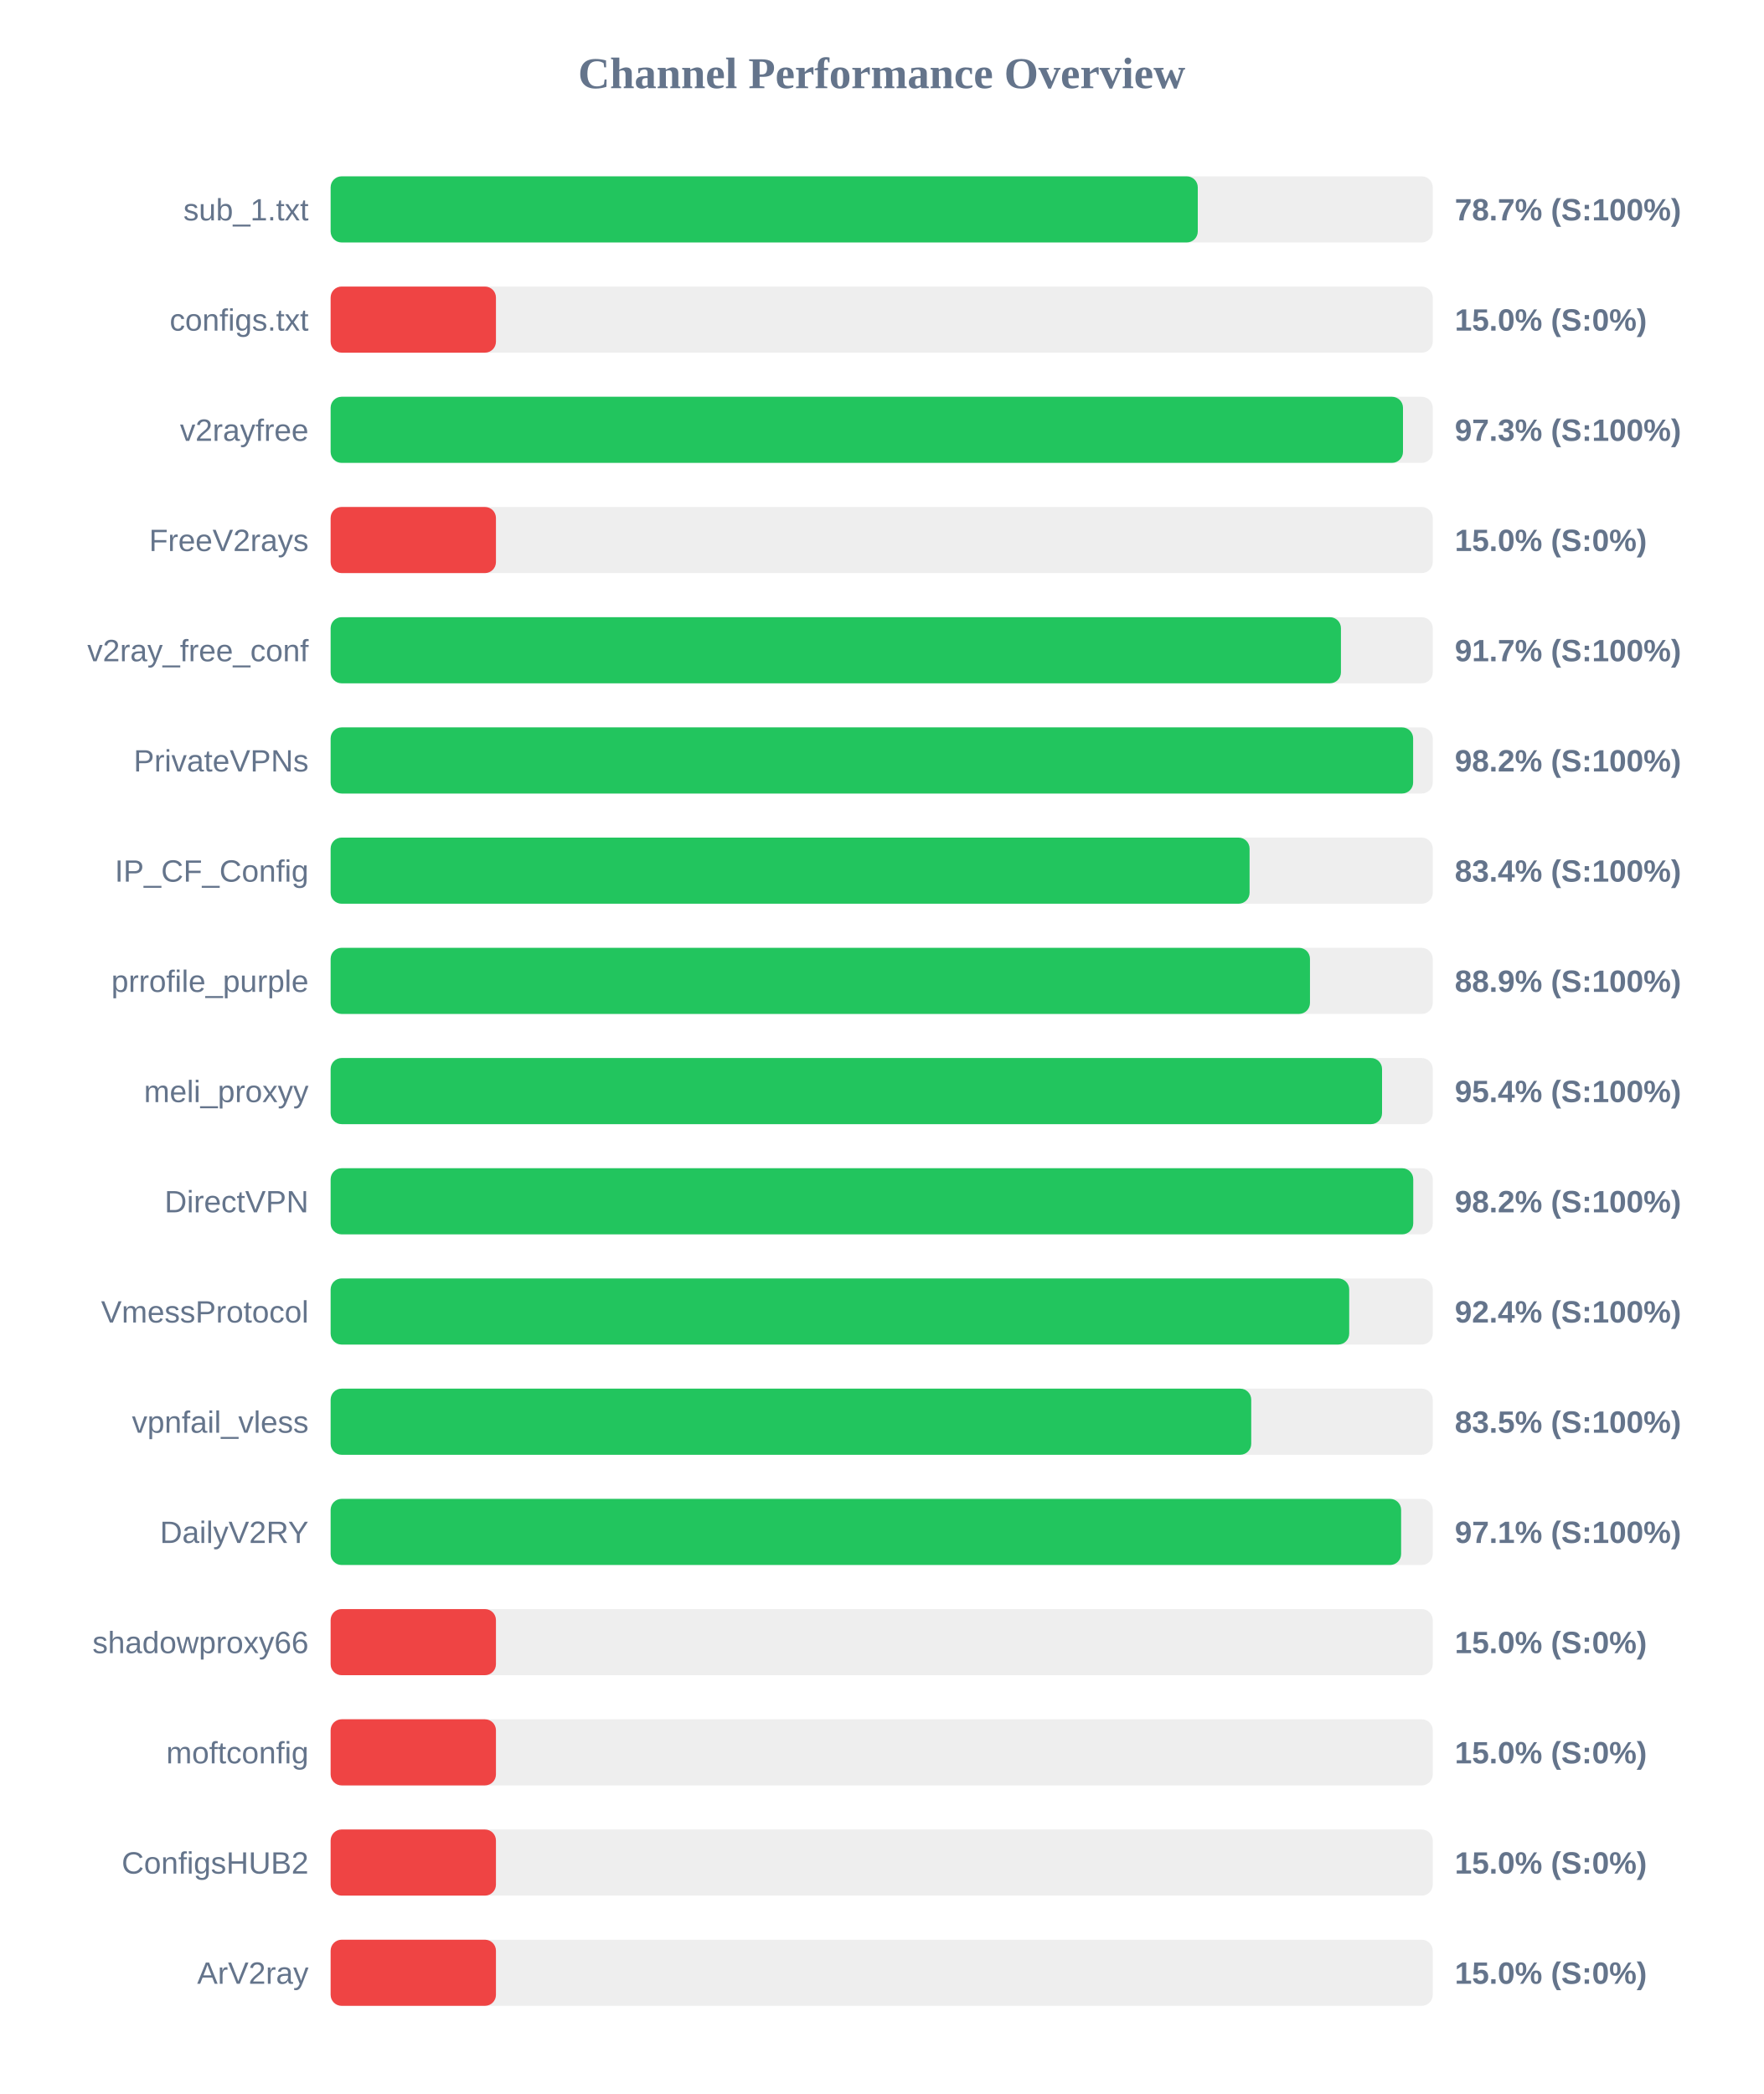
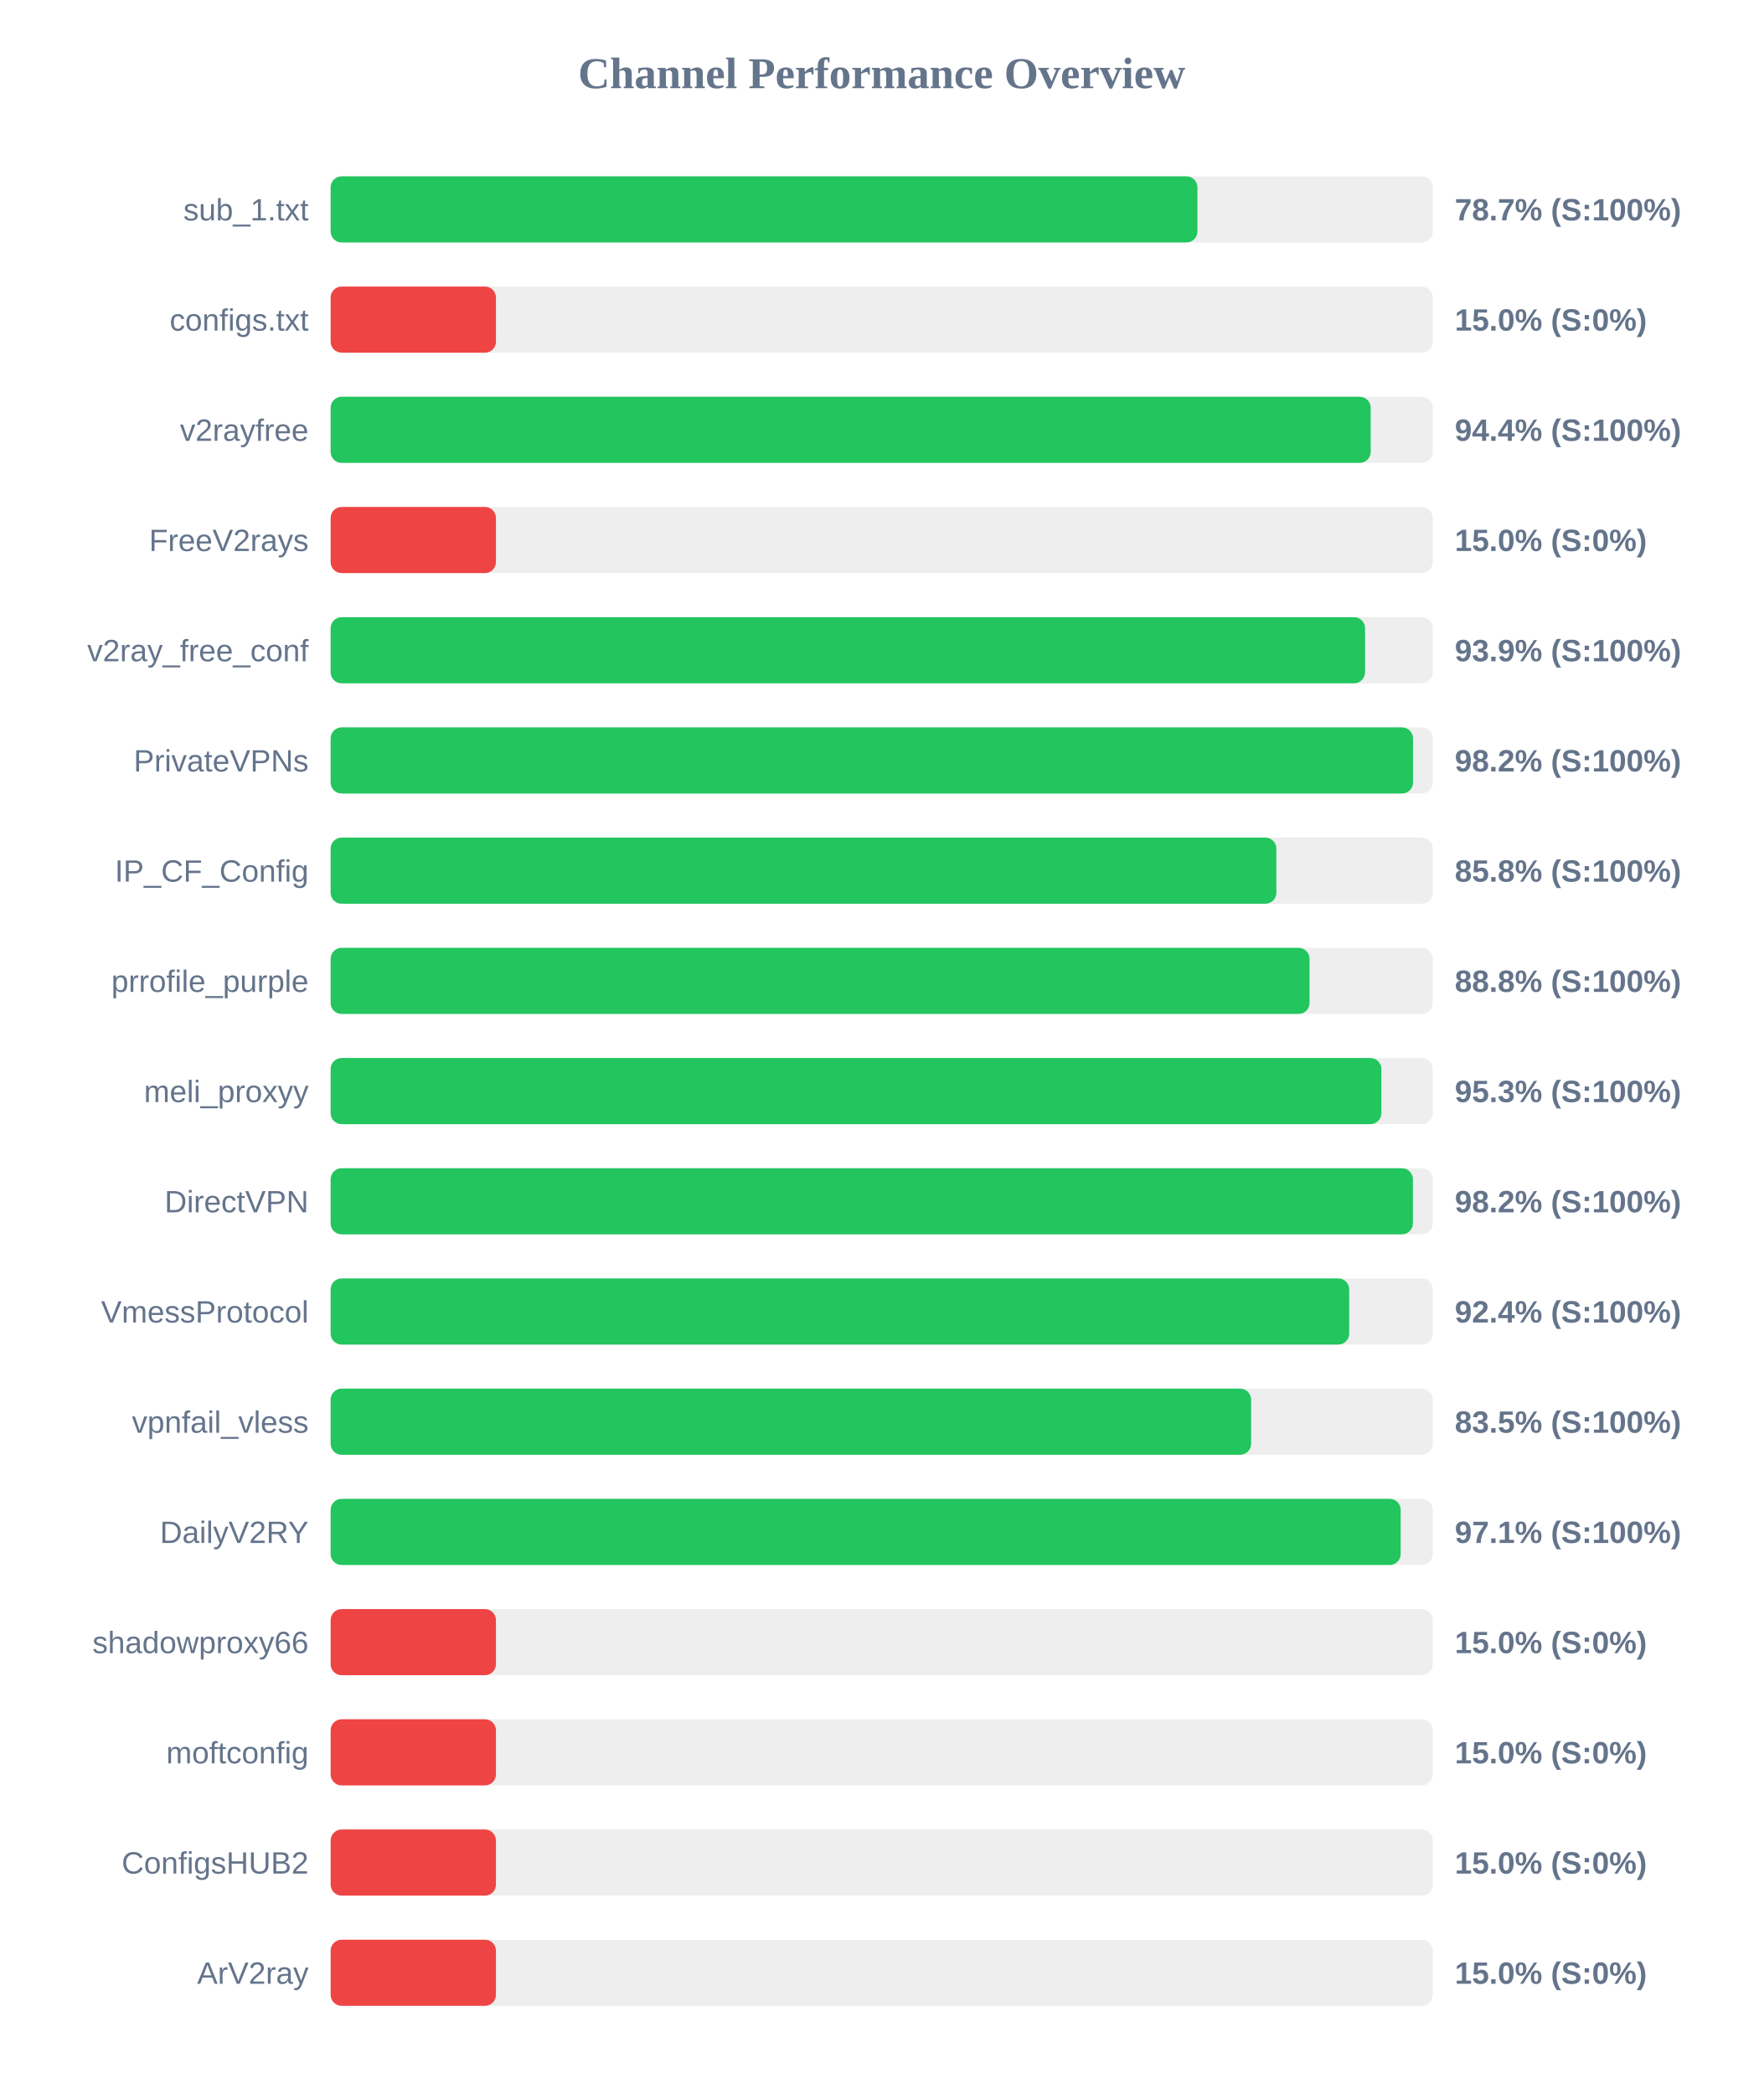
<svg xmlns="http://www.w3.org/2000/svg" width="800" height="950" version="1.1">
  <style>
        .row { font: 14px Arial; fill: #64748b; }
        .score { font: bold 14px Arial; fill: #64748b; }
    </style>
  <text x="400" y="40" text-anchor="middle" font-size="20px" font-weight="bold" fill="#64748b">Channel Performance Overview</text>
  <rect x="150" y="80" width="500" height="30" fill="#eee" rx="5" />
-   <rect x="150" y="80" width="393.4" height="30" fill="#22c55e" rx="5" />
+   <rect x="150" y="80" width="393.25" height="30" fill="#22c55e" rx="5" />
  <text x="140" y="100" text-anchor="end" class="row">sub_1.txt</text>
  <text x="660" y="100" text-anchor="start" class="score">78.7% (S:100%)</text>
  <rect x="150" y="130" width="500" height="30" fill="#eee" rx="5" />
  <rect x="150" y="130" width="75.0" height="30" fill="#ef4444" rx="5" />
  <text x="140" y="150" text-anchor="end" class="row">configs.txt</text>
  <text x="660" y="150" text-anchor="start" class="score">15.0% (S:0%)</text>
  <rect x="150" y="180" width="500" height="30" fill="#eee" rx="5" />
-   <rect x="150" y="180" width="486.5" height="30" fill="#22c55e" rx="5" />
+   <rect x="150" y="180" width="471.85" height="30" fill="#22c55e" rx="5" />
  <text x="140" y="200" text-anchor="end" class="row">v2rayfree</text>
-   <text x="660" y="200" text-anchor="start" class="score">97.3% (S:100%)</text>
+   <text x="660" y="200" text-anchor="start" class="score">94.4% (S:100%)</text>
  <rect x="150" y="230" width="500" height="30" fill="#eee" rx="5" />
  <rect x="150" y="230" width="75.0" height="30" fill="#ef4444" rx="5" />
  <text x="140" y="250" text-anchor="end" class="row">FreeV2rays</text>
  <text x="660" y="250" text-anchor="start" class="score">15.0% (S:0%)</text>
  <rect x="150" y="280" width="500" height="30" fill="#eee" rx="5" />
-   <rect x="150" y="280" width="458.35" height="30" fill="#22c55e" rx="5" />
+   <rect x="150" y="280" width="469.3" height="30" fill="#22c55e" rx="5" />
  <text x="140" y="300" text-anchor="end" class="row">v2ray_free_conf</text>
-   <text x="660" y="300" text-anchor="start" class="score">91.7% (S:100%)</text>
+   <text x="660" y="300" text-anchor="start" class="score">93.9% (S:100%)</text>
  <rect x="150" y="330" width="500" height="30" fill="#eee" rx="5" />
-   <rect x="150" y="330" width="491.1" height="30" fill="#22c55e" rx="5" />
+   <rect x="150" y="330" width="491.05" height="30" fill="#22c55e" rx="5" />
  <text x="140" y="350" text-anchor="end" class="row">PrivateVPNs</text>
  <text x="660" y="350" text-anchor="start" class="score">98.2% (S:100%)</text>
  <rect x="150" y="380" width="500" height="30" fill="#eee" rx="5" />
-   <rect x="150" y="380" width="416.9" height="30" fill="#22c55e" rx="5" />
+   <rect x="150" y="380" width="429.05" height="30" fill="#22c55e" rx="5" />
  <text x="140" y="400" text-anchor="end" class="row">IP_CF_Config</text>
-   <text x="660" y="400" text-anchor="start" class="score">83.4% (S:100%)</text>
+   <text x="660" y="400" text-anchor="start" class="score">85.8% (S:100%)</text>
  <rect x="150" y="430" width="500" height="30" fill="#eee" rx="5" />
-   <rect x="150" y="430" width="444.3" height="30" fill="#22c55e" rx="5" />
+   <rect x="150" y="430" width="444.1" height="30" fill="#22c55e" rx="5" />
  <text x="140" y="450" text-anchor="end" class="row">prrofile_purple</text>
-   <text x="660" y="450" text-anchor="start" class="score">88.9% (S:100%)</text>
+   <text x="660" y="450" text-anchor="start" class="score">88.8% (S:100%)</text>
  <rect x="150" y="480" width="500" height="30" fill="#eee" rx="5" />
-   <rect x="150" y="480" width="477.0" height="30" fill="#22c55e" rx="5" />
+   <rect x="150" y="480" width="476.7" height="30" fill="#22c55e" rx="5" />
  <text x="140" y="500" text-anchor="end" class="row">meli_proxyy</text>
-   <text x="660" y="500" text-anchor="start" class="score">95.4% (S:100%)</text>
+   <text x="660" y="500" text-anchor="start" class="score">95.3% (S:100%)</text>
  <rect x="150" y="530" width="500" height="30" fill="#eee" rx="5" />
-   <rect x="150" y="530" width="491.15" height="30" fill="#22c55e" rx="5" />
+   <rect x="150" y="530" width="491.0" height="30" fill="#22c55e" rx="5" />
  <text x="140" y="550" text-anchor="end" class="row">DirectVPN</text>
  <text x="660" y="550" text-anchor="start" class="score">98.2% (S:100%)</text>
  <rect x="150" y="580" width="500" height="30" fill="#eee" rx="5" />
  <rect x="150" y="580" width="462.1" height="30" fill="#22c55e" rx="5" />
  <text x="140" y="600" text-anchor="end" class="row">VmessProtocol</text>
  <text x="660" y="600" text-anchor="start" class="score">92.4% (S:100%)</text>
  <rect x="150" y="630" width="500" height="30" fill="#eee" rx="5" />
-   <rect x="150" y="630" width="417.65" height="30" fill="#22c55e" rx="5" />
+   <rect x="150" y="630" width="417.6" height="30" fill="#22c55e" rx="5" />
  <text x="140" y="650" text-anchor="end" class="row">vpnfail_vless</text>
  <text x="660" y="650" text-anchor="start" class="score">83.5% (S:100%)</text>
  <rect x="150" y="680" width="500" height="30" fill="#eee" rx="5" />
-   <rect x="150" y="680" width="485.65" height="30" fill="#22c55e" rx="5" />
+   <rect x="150" y="680" width="485.45" height="30" fill="#22c55e" rx="5" />
  <text x="140" y="700" text-anchor="end" class="row">DailyV2RY</text>
  <text x="660" y="700" text-anchor="start" class="score">97.1% (S:100%)</text>
  <rect x="150" y="730" width="500" height="30" fill="#eee" rx="5" />
  <rect x="150" y="730" width="75.0" height="30" fill="#ef4444" rx="5" />
  <text x="140" y="750" text-anchor="end" class="row">shadowproxy66</text>
  <text x="660" y="750" text-anchor="start" class="score">15.0% (S:0%)</text>
  <rect x="150" y="780" width="500" height="30" fill="#eee" rx="5" />
  <rect x="150" y="780" width="75.0" height="30" fill="#ef4444" rx="5" />
  <text x="140" y="800" text-anchor="end" class="row">moftconfig</text>
  <text x="660" y="800" text-anchor="start" class="score">15.0% (S:0%)</text>
  <rect x="150" y="830" width="500" height="30" fill="#eee" rx="5" />
  <rect x="150" y="830" width="75.0" height="30" fill="#ef4444" rx="5" />
  <text x="140" y="850" text-anchor="end" class="row">ConfigsHUB2</text>
  <text x="660" y="850" text-anchor="start" class="score">15.0% (S:0%)</text>
  <rect x="150" y="880" width="500" height="30" fill="#eee" rx="5" />
  <rect x="150" y="880" width="75.0" height="30" fill="#ef4444" rx="5" />
  <text x="140" y="900" text-anchor="end" class="row">ArV2ray</text>
  <text x="660" y="900" text-anchor="start" class="score">15.0% (S:0%)</text>
</svg>
